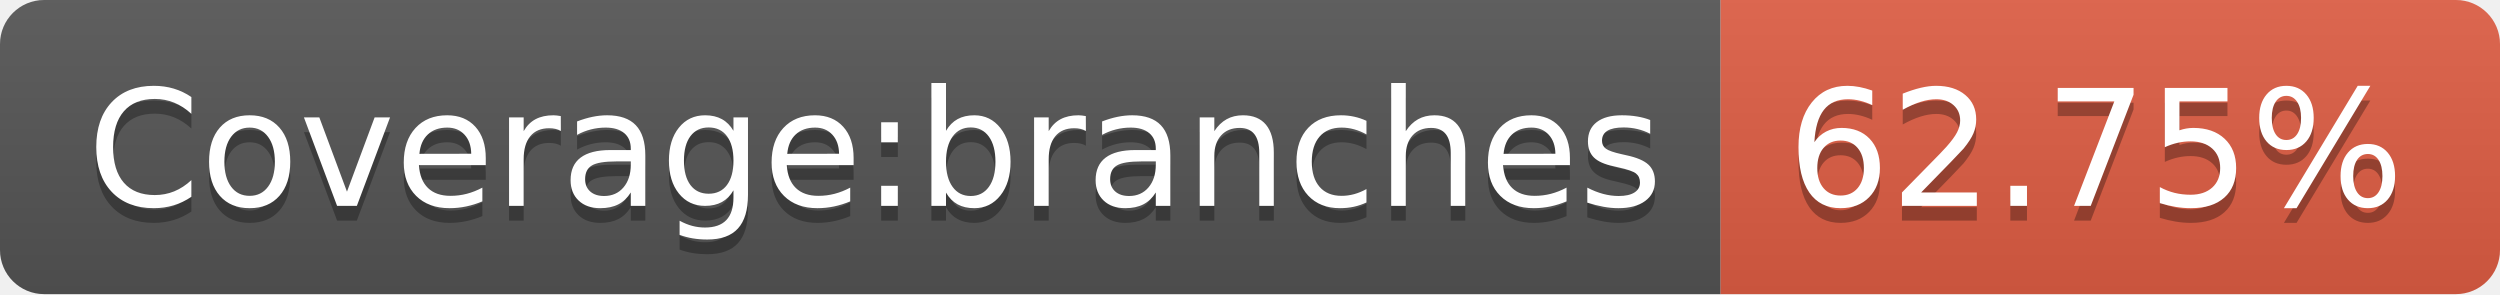
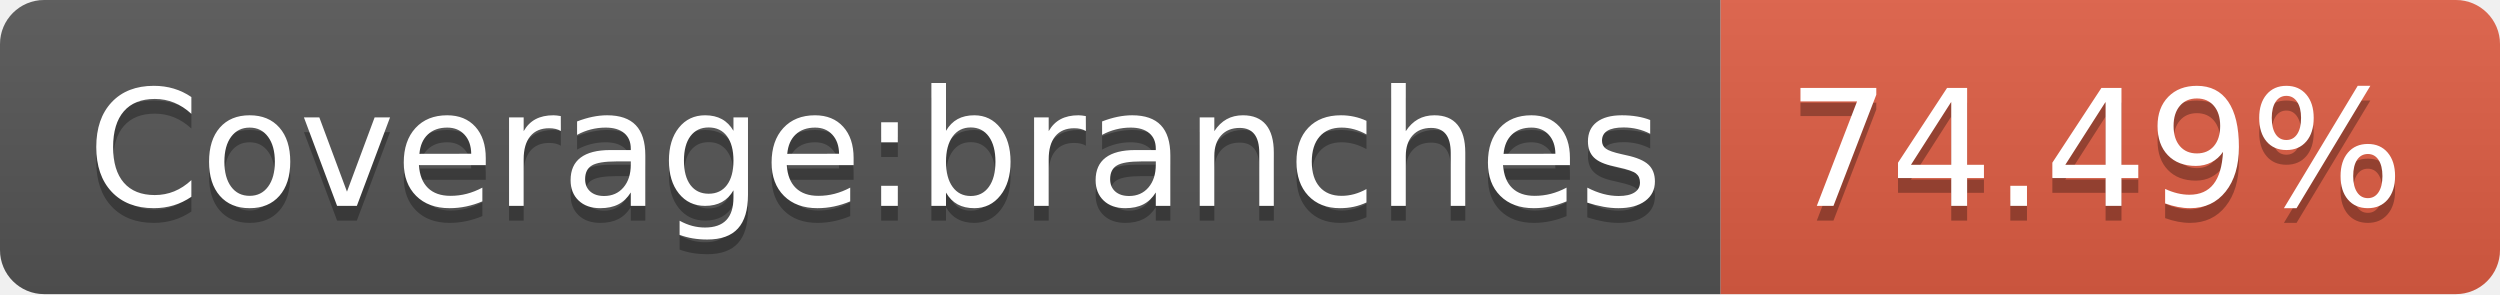
- <svg xmlns="http://www.w3.org/2000/svg" width="170" height="20" role="img" aria-label="Coverage:branches: 62.75%">
+ <svg xmlns="http://www.w3.org/2000/svg" width="170" height="20" role="img" aria-label="Coverage:branches: 74.49%">
  <linearGradient id="s" x2="0" y2="100%">
    <stop offset="0" stop-color="#bbb" stop-opacity=".1" />
    <stop offset="1" stop-opacity=".1" />
  </linearGradient>
  <clipPath id="r">
    <rect width="170" height="20" rx="3" fill="#fff" />
  </clipPath>
  <g clip-path="url(#r)">
    <rect width="117" height="20" fill="#555" />
    <rect x="117" width="53" height="20" fill="#e05d44" />
    <rect width="170" height="20" fill="url(#s)" />
  </g>
  <g fill="#fff" text-anchor="middle" font-family="Verdana,Geneva,DejaVu Sans,sans-serif" text-rendering="geometricPrecision" font-size="110">
    <text aria-hidden="true" x="595" y="150" fill="#010101" fill-opacity=".3" transform="scale(.1)" textLength="1070">Coverage:branches</text>
    <text x="595" y="140" transform="scale(.1)" fill="#fff" textLength="1070">Coverage:branches</text>
-     <text aria-hidden="true" x="1425" y="150" fill="#010101" fill-opacity=".3" transform="scale(.1)" textLength="430">62.75%</text>
-     <text x="1425" y="140" transform="scale(.1)" fill="#fff" textLength="430">62.75%</text>
+     <text aria-hidden="true" x="1425" y="150" fill="#010101" fill-opacity=".3" transform="scale(.1)" textLength="430">74.49%</text>
+     <text x="1425" y="140" transform="scale(.1)" fill="#fff" textLength="430">74.49%</text>
  </g>
</svg>
